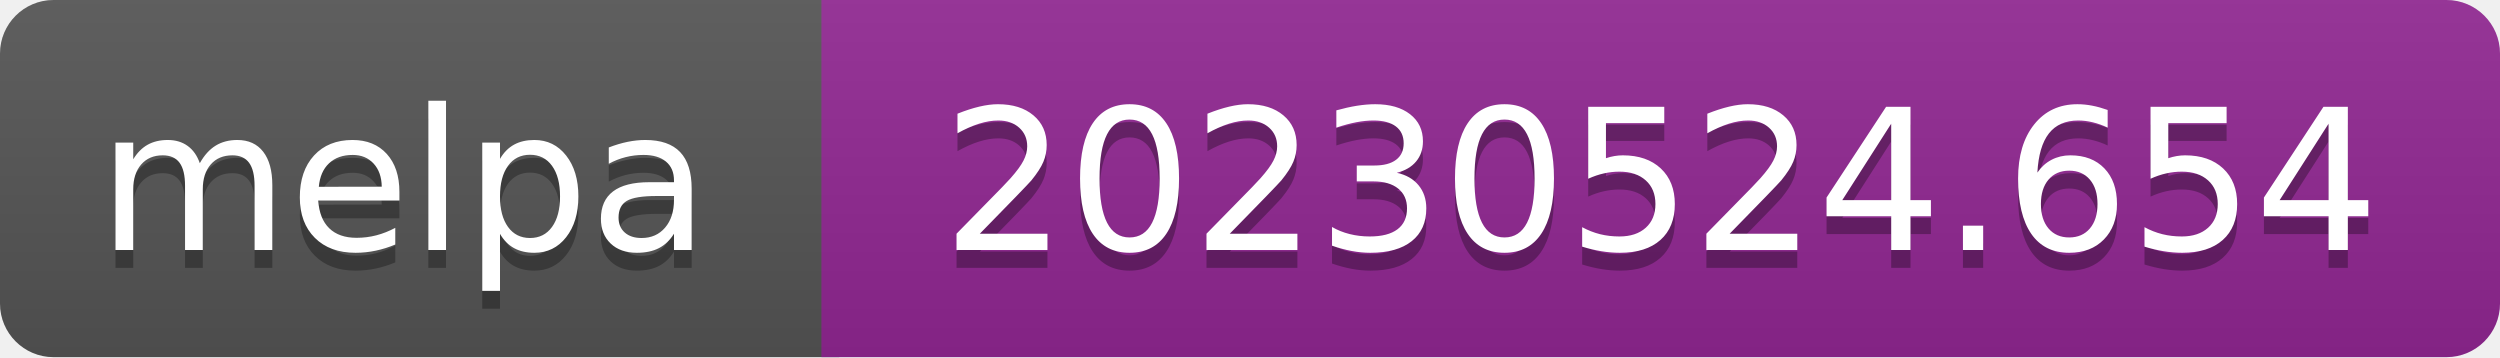
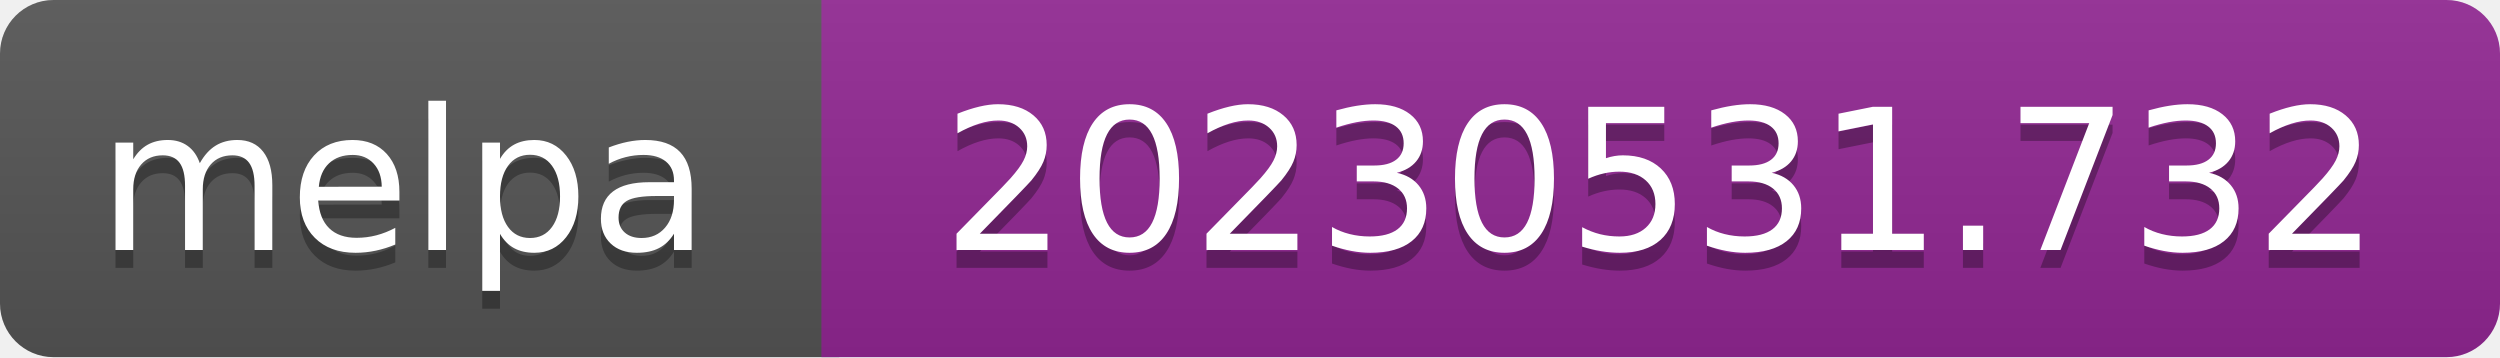
- <svg xmlns="http://www.w3.org/2000/svg" width="140" height="20" role="img" aria-label="melpa: 20230524.654">
+ <svg xmlns="http://www.w3.org/2000/svg" width="140" height="20" role="img" aria-label="melpa: 20230531.732">
  <linearGradient id="s" x2="0" y2="100%">
    <stop offset="0" stop-color="#bbb" stop-opacity=".1" />
    <stop offset="1" stop-opacity=".1" />
  </linearGradient>
  <clipPath id="r">
    <rect width="140" height="20" rx="3" fill="#fff" />
  </clipPath>
  <g clip-path="url(#r)">
    <rect width="47" height="20" fill="#555" />
    <rect x="46" width="140" height="20" fill="#922793" />
    <rect width="140" height="20" fill="url(#s)" />
  </g>
  <g fill="#fff" text-anchor="middle" font-family="Verdana,Geneva,DejaVu Sans,sans-serif" font-size="110" text-rendering="geometricPrecision">
    <text aria-hidden="true" x="226" y="150" fill="#010101" fill-opacity=".3" transform="scale(.1)" textLength="343">melpa</text>
    <text x="226" y="140" transform="scale(.1)" fill="#fff" textLength="343">melpa</text>
-     <text aria-hidden="true" x="930" y="150" fill="#010101" fill-opacity=".3" transform="scale(.1)" textLength="805">20230524.654</text>
-     <text x="930" y="140" transform="scale(.1)" fill="#fff" textLength="805">20230524.654</text>
+     <text aria-hidden="true" x="930" y="150" fill="#010101" fill-opacity=".3" transform="scale(.1)" textLength="805">20230531.732</text>
+     <text x="930" y="140" transform="scale(.1)" fill="#fff" textLength="805">20230531.732</text>
  </g>
</svg>
